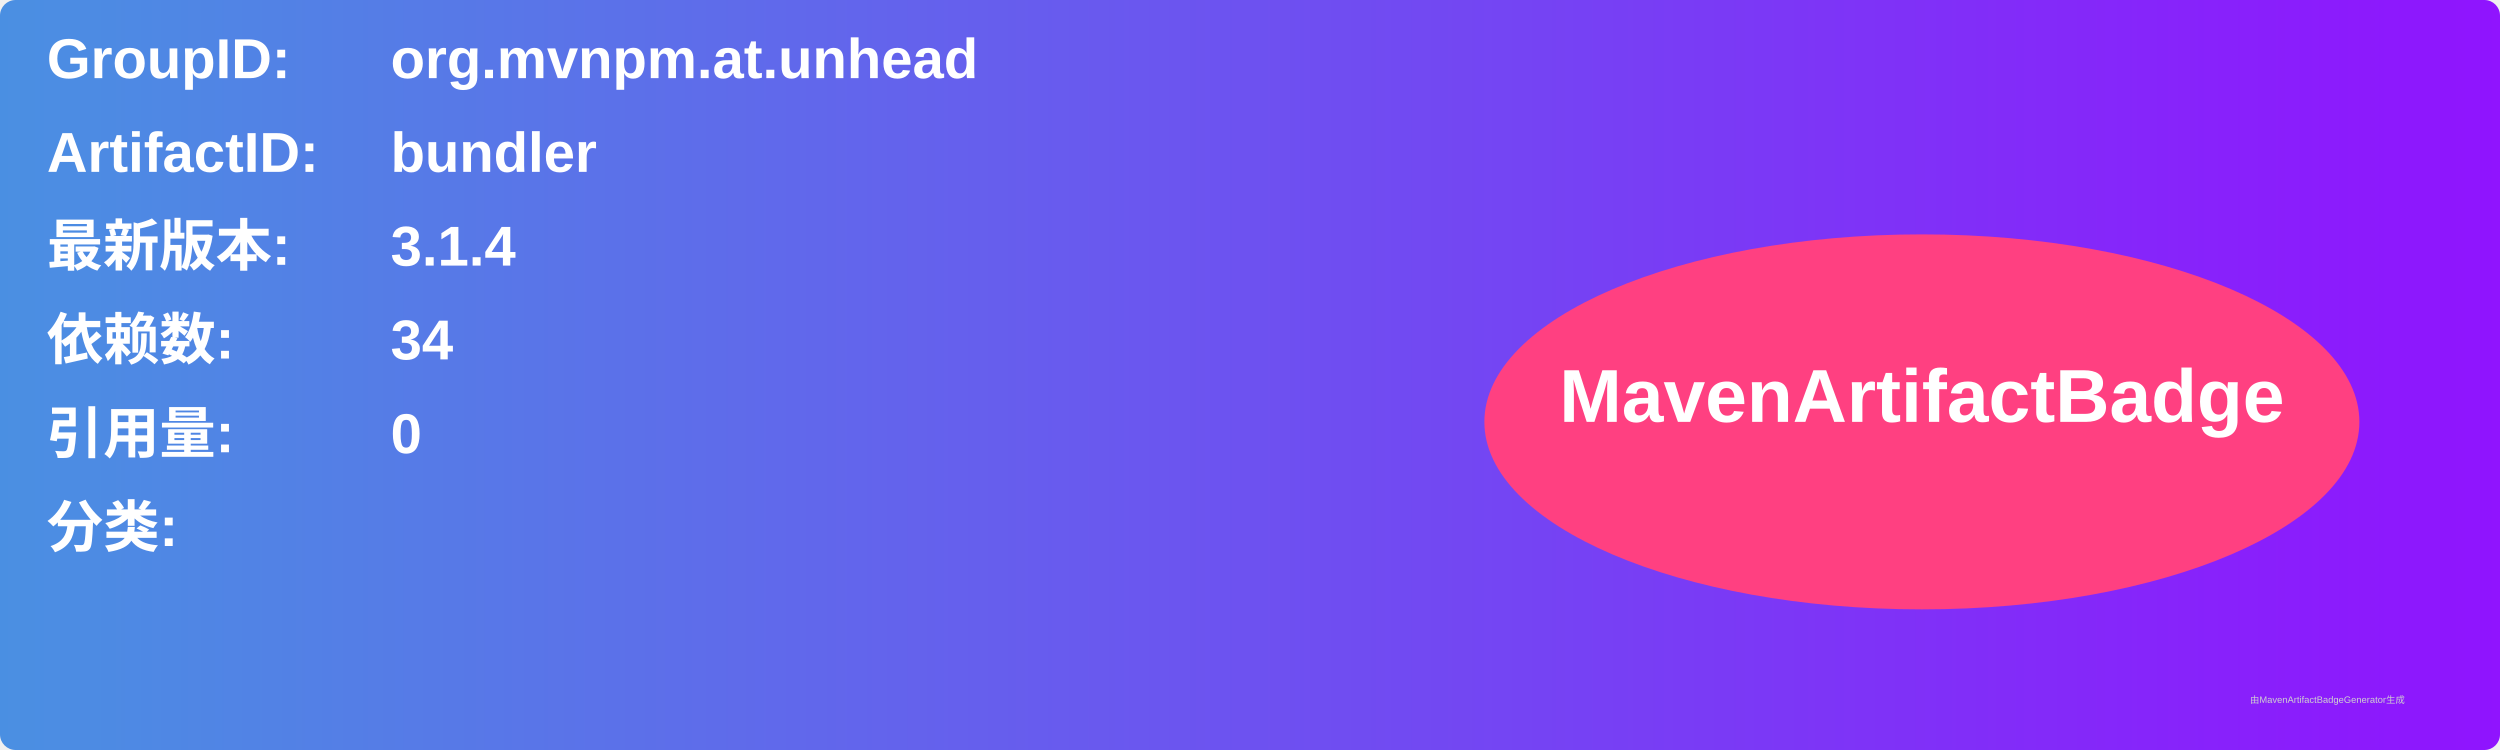
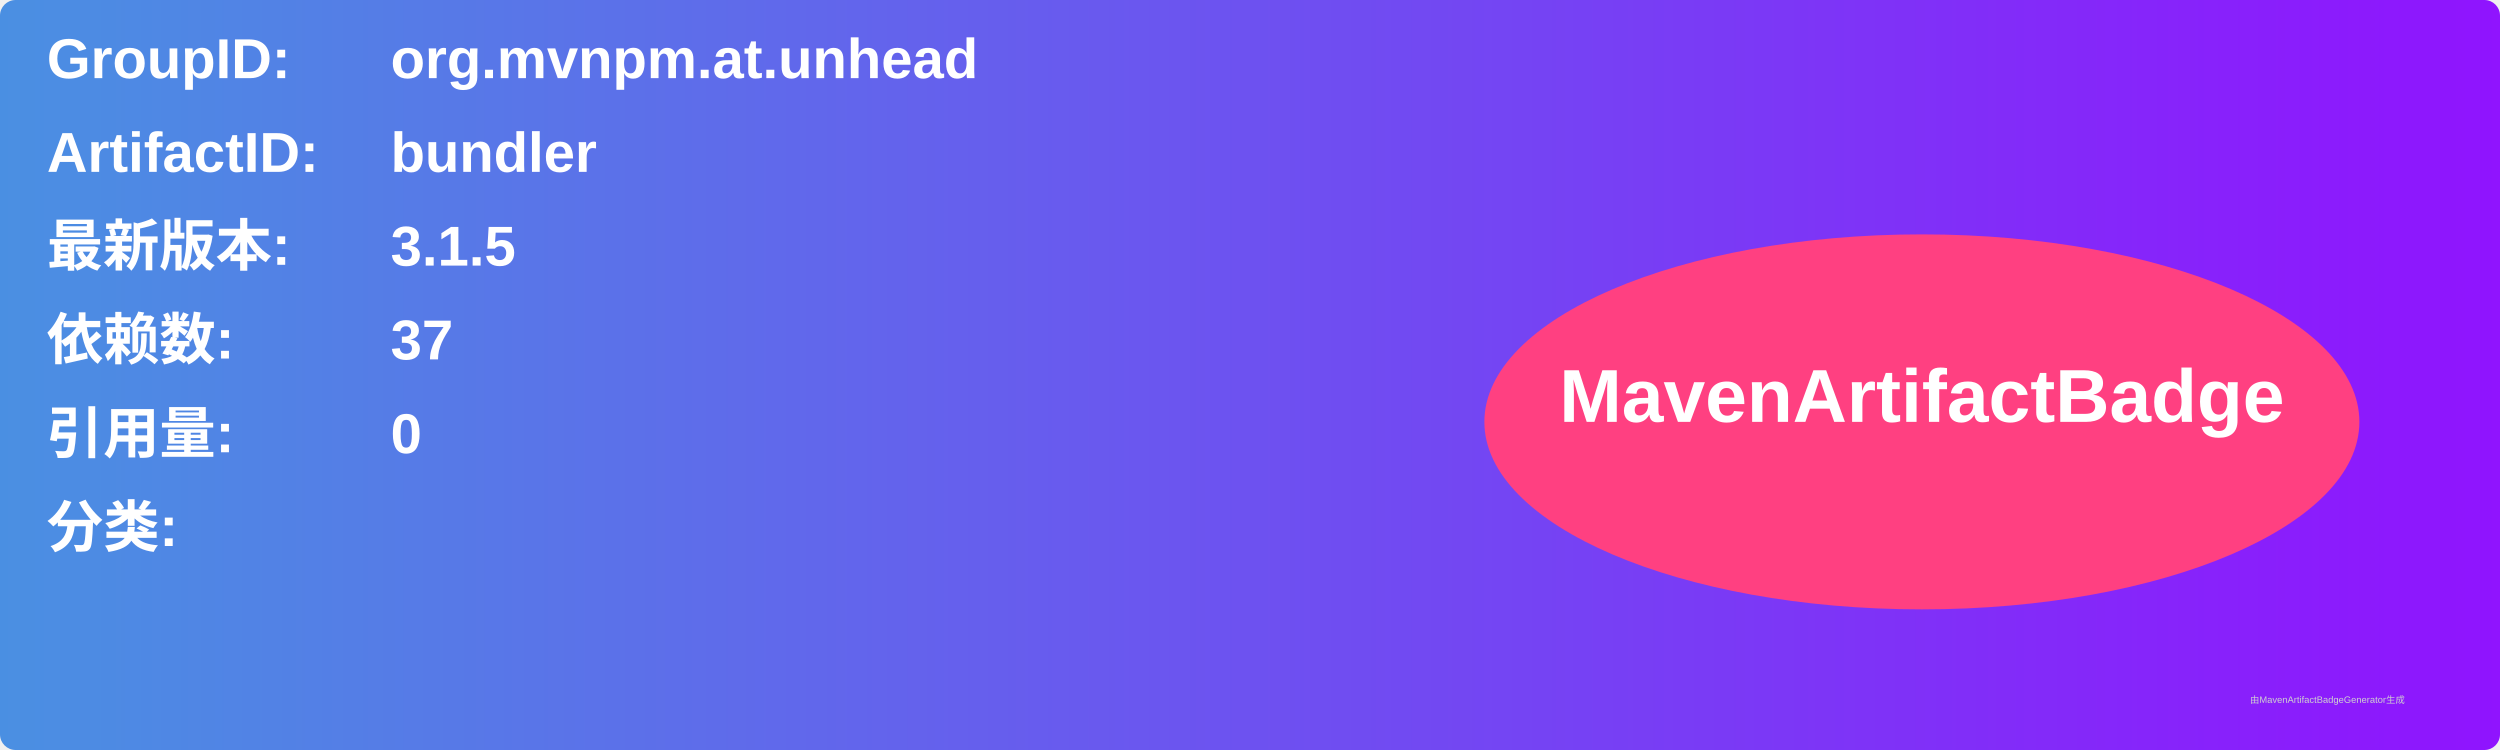
<svg xmlns="http://www.w3.org/2000/svg" width="800" height="240" viewBox="0 0 800 240">
  <linearGradient id="grad" x1="0%" y1="0%" x2="100%" y2="0%">
    <stop offset="0%" stop-color="#4a90e2" />
    <stop offset="100%" stop-color="#9013fe" />
  </linearGradient>
  <rect width="100%" height="100%" rx="5" ry="5" fill="url(#grad)" />
  <g transform="translate(15, 15)">
    <text x="0" y="10" font-family="Arial" font-size="18" fill="white" font-weight="bold" width="260">GroupID:</text>
    <text x="110" y="10" font-family="Arial" font-size="18" fill="white" font-weight="bold" width="460">org.mvnpm.at.unhead</text>
    <text x="0" y="40" font-family="Arial" font-size="18" fill="white" font-weight="bold" width="260">ArtifactID:</text>
    <text x="110" y="40" font-family="Arial" font-size="18" fill="white" font-weight="bold" width="460">bundler</text>
    <text x="0" y="70" font-family="Arial" font-size="18" fill="white" font-weight="bold">最新版本:</text>
    <text x="110" y="70" font-family="Arial" font-size="18" fill="white" font-weight="bold">
-       <tspan font-weight="bold">3.1.4</tspan>
+       <tspan font-weight="bold">3.1.5</tspan>
    </text>
    <text x="0" y="100" font-family="Arial" font-size="18" fill="white" font-weight="bold">依赖数: </text>
    <text x="110" y="100" font-family="Arial" font-size="18" fill="white">
-       <tspan font-weight="bold">34</tspan>
+       <tspan font-weight="bold">37</tspan>
    </text>
    <text x="0" y="130" font-family="Arial" font-size="18" fill="white" font-weight="bold">引用量: </text>
    <text x="110" y="130" font-family="Arial" font-size="18" fill="white">
      <tspan font-weight="bold">0</tspan>
    </text>
    <text x="0" y="160" font-family="Arial" font-size="18" fill="white" font-weight="bold">分类:</text>
    <text x="10" y="190" font-family="Arial" font-size="10" fill="white">
      <tspan font-weight="bold" />
    </text>
    <ellipse cx="600" cy="120" rx="140" ry="60" fill="#ff4081" />
    <text x="600" y="120" text-anchor="middle" font-family="Arial" font-size="24" fill="white" font-weight="bold">MavenArtifactBadge</text>
  </g>
  <text x="720" y="225" font-family="Arial" font-size="3" fill="#d0d0d0">由MavenArtifactBadgeGenerator生成</text>
</svg>
